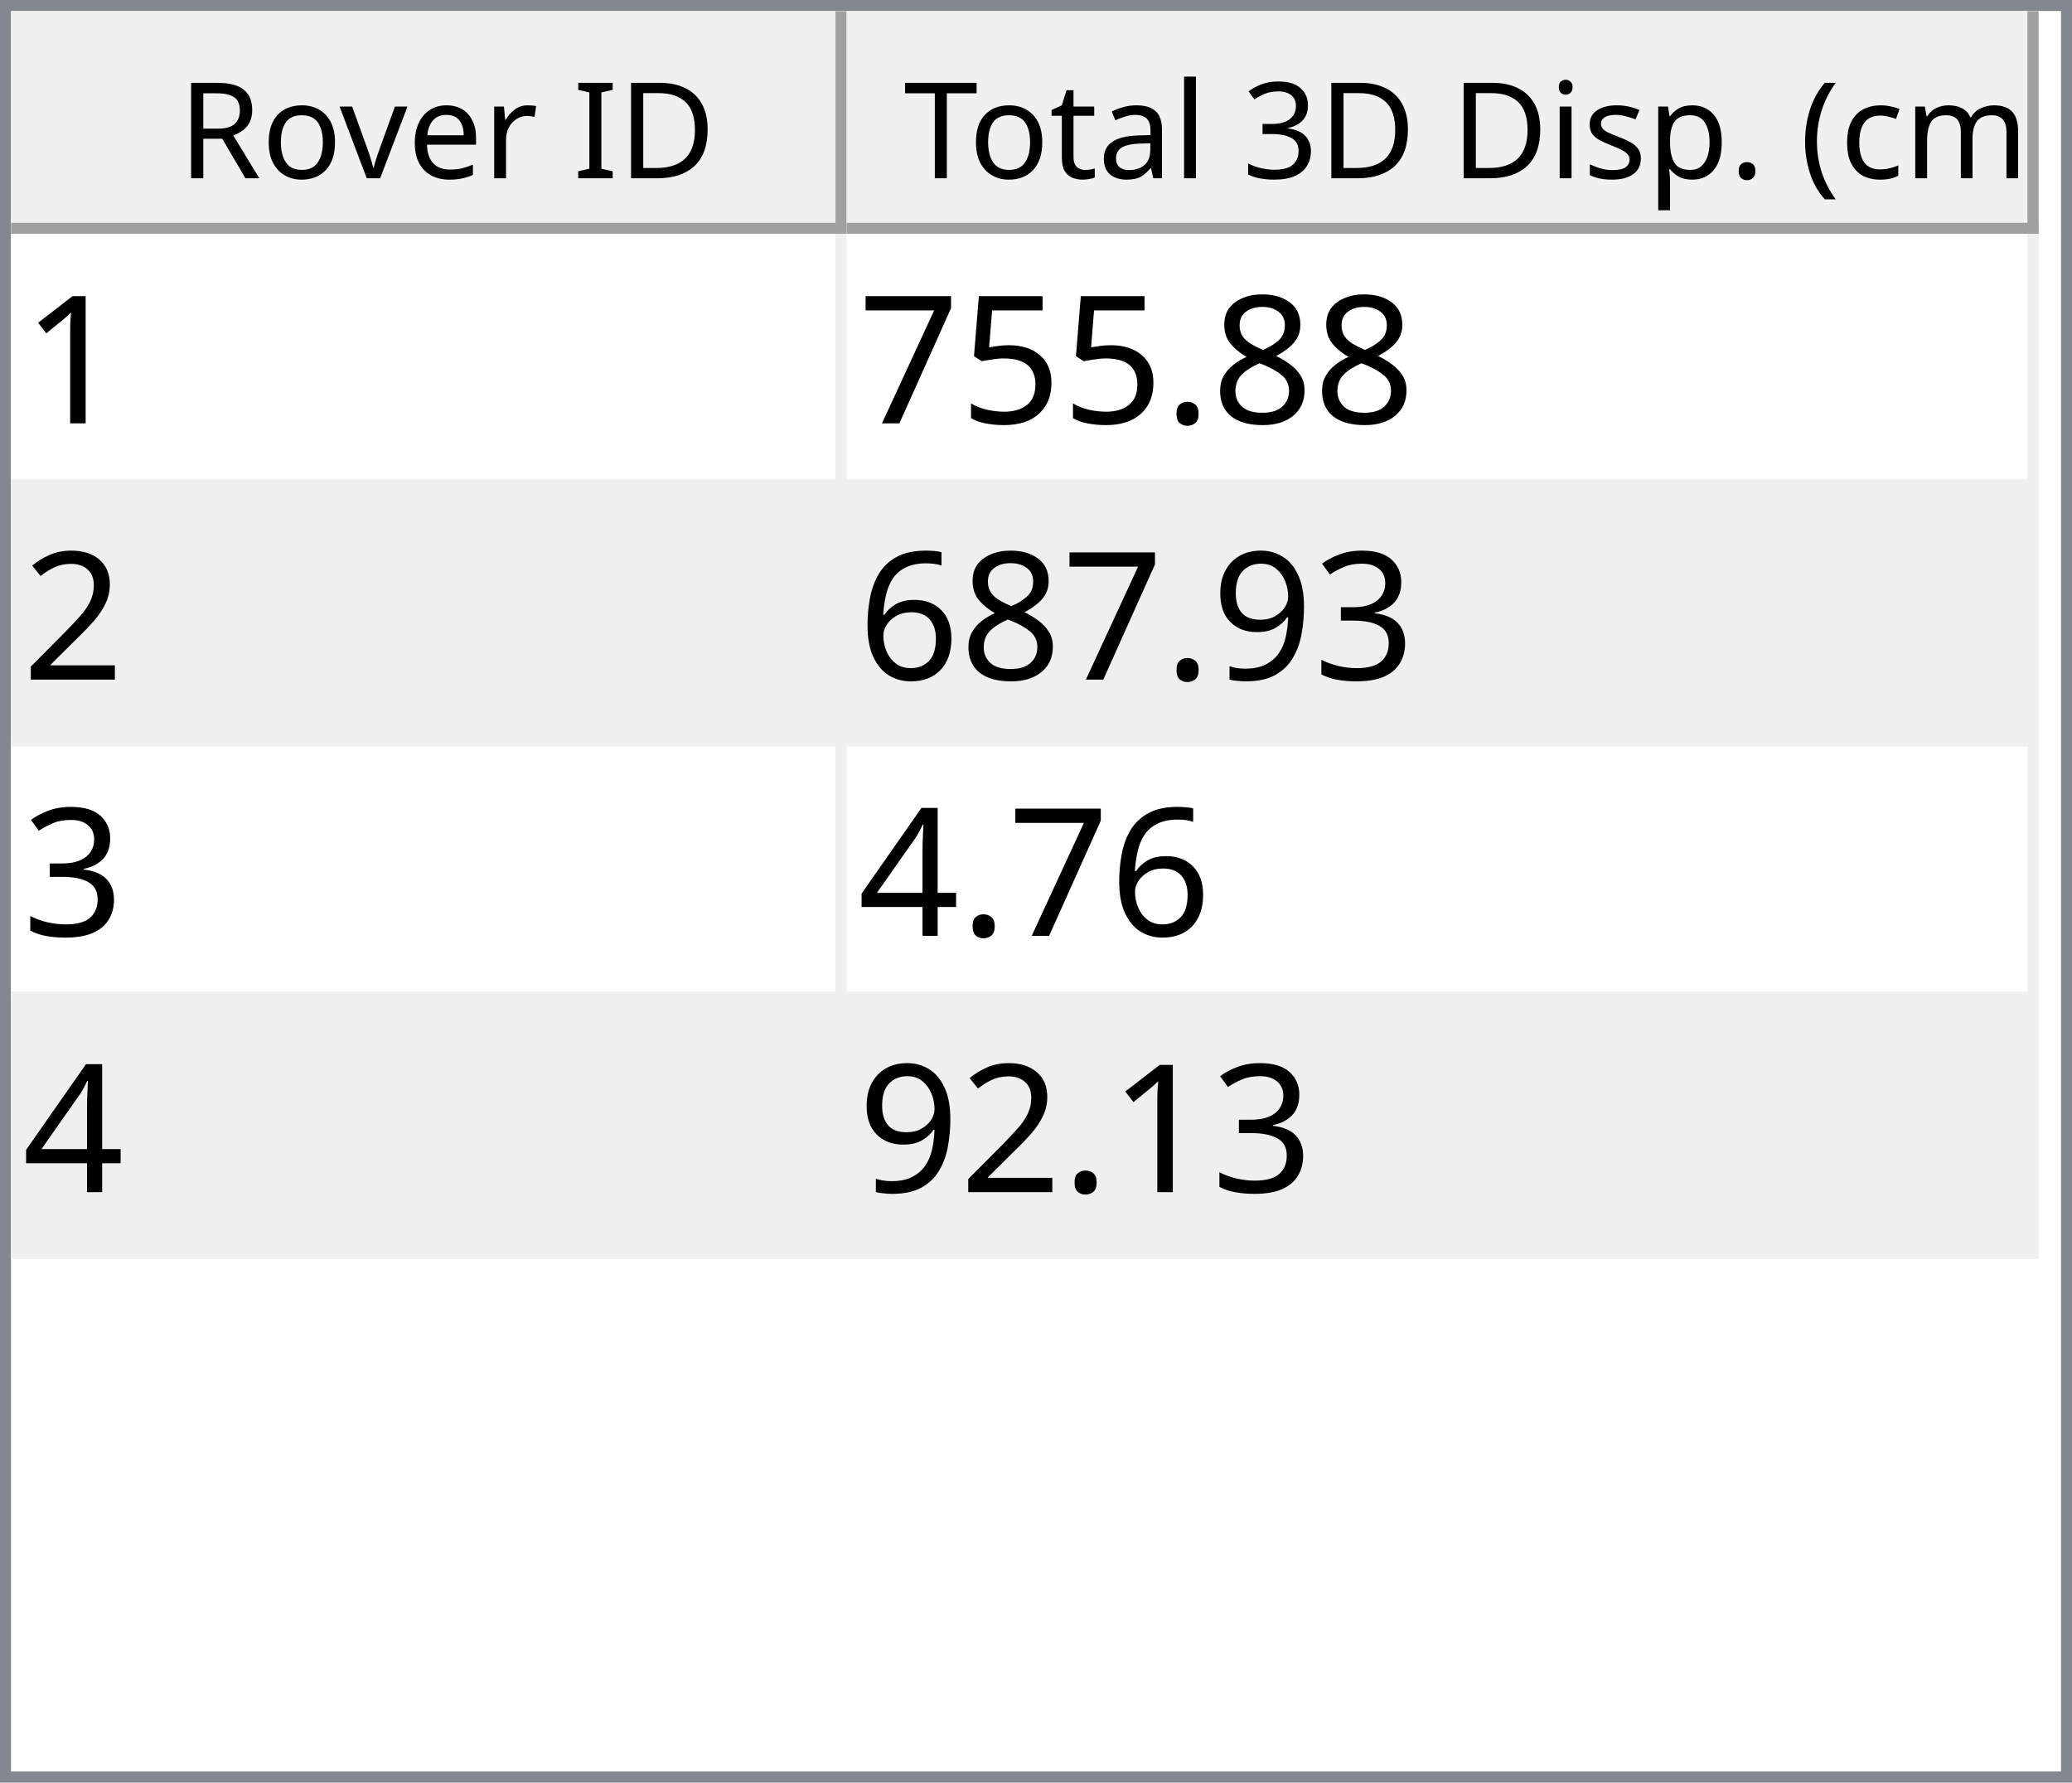
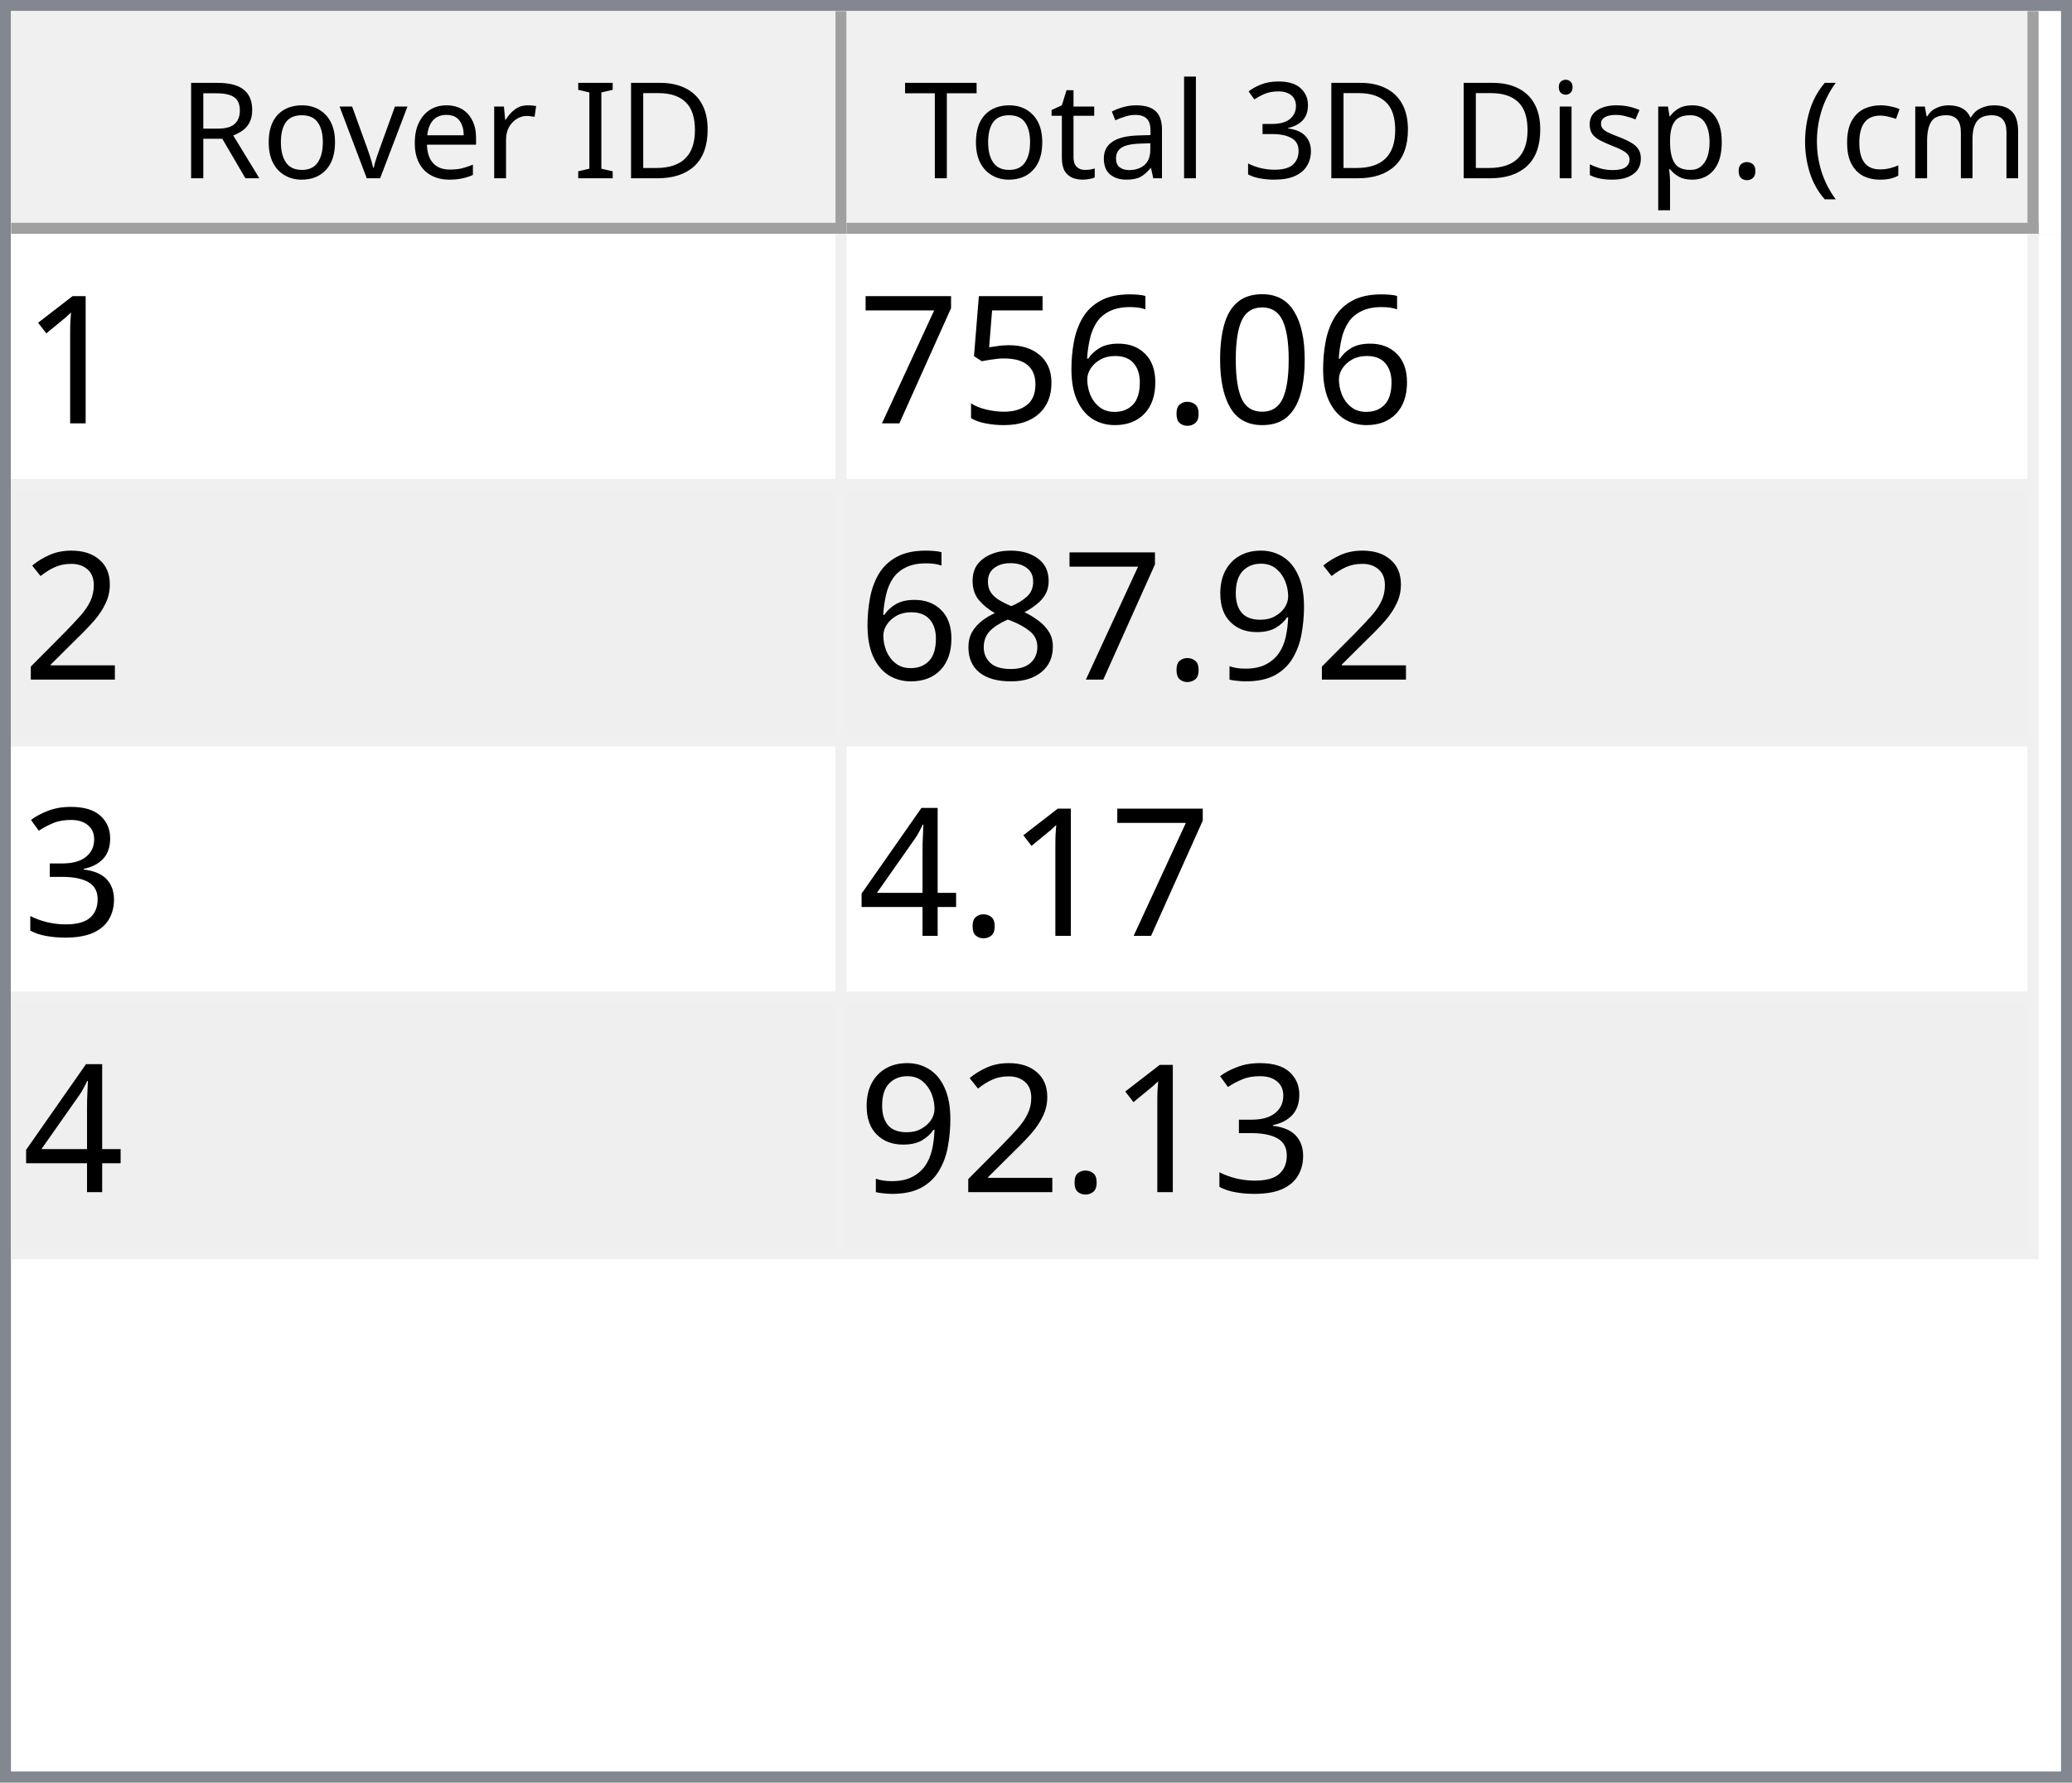
<svg xmlns="http://www.w3.org/2000/svg" style="fill-opacity:1; color-rendering:auto; color-interpolation:auto; text-rendering:auto; stroke:black; stroke-linecap:square; stroke-miterlimit:10; shape-rendering:auto; stroke-opacity:1; fill:black; stroke-dasharray:none; font-weight:normal; stroke-width:1; font-family:'Dialog'; font-style:normal; stroke-linejoin:miter; font-size:12px; stroke-dashoffset:0; image-rendering:auto;" width="186" height="160">
  <defs id="genericDefs" />
  <g>
    <defs id="defs1">
      <clipPath clipPathUnits="userSpaceOnUse" id="clipPath1">
        <path d="M0 0 L186 0 L186 160 L0 160 L0 0 Z" />
      </clipPath>
      <clipPath clipPathUnits="userSpaceOnUse" id="clipPath2">
        <path d="M0 0 L0 160 L186 160 L186 0 Z" />
      </clipPath>
      <clipPath clipPathUnits="userSpaceOnUse" id="clipPath3">
        <path d="M0 0 L0 20 L184 20 L184 0 Z" />
      </clipPath>
      <clipPath clipPathUnits="userSpaceOnUse" id="clipPath4">
        <path d="M0 0 L0 20 L75 20 L75 0 Z" />
      </clipPath>
      <clipPath clipPathUnits="userSpaceOnUse" id="clipPath5">
        <path d="M1 1 L1 19 L74 19 L74 1 Z" />
      </clipPath>
      <clipPath clipPathUnits="userSpaceOnUse" id="clipPath6">
        <path d="M0 0 L0 18 L73 18 L73 0 Z" />
      </clipPath>
      <clipPath clipPathUnits="userSpaceOnUse" id="clipPath7">
        <path d="M-0.5 -0.5 L-0.5 19.5 L74.5 19.5 L74.5 -0.5 Z" />
      </clipPath>
      <clipPath clipPathUnits="userSpaceOnUse" id="clipPath8">
        <path d="M0 0 L0 20 L107 20 L107 0 Z" />
      </clipPath>
      <clipPath clipPathUnits="userSpaceOnUse" id="clipPath9">
        <path d="M1 1 L1 19 L106 19 L106 1 Z" />
      </clipPath>
      <clipPath clipPathUnits="userSpaceOnUse" id="clipPath10">
        <path d="M0 0 L0 18 L105 18 L105 0 Z" />
      </clipPath>
      <clipPath clipPathUnits="userSpaceOnUse" id="clipPath11">
        <path d="M-0.5 -0.5 L-0.5 19.5 L106.5 19.5 L106.5 -0.5 Z" />
      </clipPath>
      <clipPath clipPathUnits="userSpaceOnUse" id="clipPath12">
        <path d="M0 0 L0 138 L184 138 L184 0 Z" />
      </clipPath>
      <clipPath clipPathUnits="userSpaceOnUse" id="clipPath13">
        <path d="M0 0 L0 92 L182 92 L182 0 Z" />
      </clipPath>
      <clipPath clipPathUnits="userSpaceOnUse" id="clipPath14">
        <path d="M-0.5 -0.5 L-0.5 91.5 L181.5 91.5 L181.5 -0.5 Z" />
      </clipPath>
      <clipPath clipPathUnits="userSpaceOnUse" id="clipPath15">
        <path d="M0 0 L0 22 L74 22 L74 0 Z" />
      </clipPath>
      <clipPath clipPathUnits="userSpaceOnUse" id="clipPath16">
        <path d="M0 0 L0 22 L106 22 L106 0 Z" />
      </clipPath>
      <font horiz-adv-x="64.551" id="font1">
        <font-face ascent="107.91" descent="25.098" units-per-em="100" style="font-style:normal; font-family:Segoe UI; font-weight:normal;" />
        <missing-glyph horiz-adv-x="64.551" d="M8.109 0 L8.109 68.266 L56.453 68.266 L56.453 0 L8.109 0 ZM15.328 7.234 L49.219 7.234 L49.219 61.031 L15.328 61.031 L15.328 7.234 Z" />
        <glyph unicode="D" horiz-adv-x="70.117" d="M9.188 0 L9.188 70.016 L28.516 70.016 Q65.531 70.016 65.531 35.891 Q65.531 19.672 55.25 9.836 Q44.969 0 27.734 0 L9.188 0 ZM17.391 62.594 L17.391 7.422 L27.828 7.422 Q41.609 7.422 49.273 14.797 Q56.938 22.172 56.938 35.688 Q56.938 62.594 28.328 62.594 L17.391 62.594 Z" />
        <glyph unicode="I" horiz-adv-x="26.611" d="M17.391 0 L9.188 0 L9.188 70.016 L17.391 70.016 L17.391 0 Z" />
        <glyph unicode=" " horiz-adv-x="27.393" d="" />
        <glyph unicode="r" horiz-adv-x="34.766" d="M34.188 41.891 Q32.078 43.5 28.125 43.5 Q23 43.5 19.555 38.672 Q16.109 33.844 16.109 25.484 L16.109 0 L8.109 0 L8.109 50 L16.109 50 L16.109 39.703 L16.312 39.703 Q18.016 44.969 21.531 47.922 Q25.047 50.875 29.391 50.875 Q32.516 50.875 34.188 50.203 L34.188 41.891 Z" />
        <glyph unicode="e" horiz-adv-x="52.295" d="M48.297 23 L12.984 23 Q13.188 14.656 17.484 10.109 Q21.781 5.562 29.297 5.562 Q37.75 5.562 44.828 11.141 L44.828 3.609 Q38.234 -1.172 27.391 -1.172 Q16.797 -1.172 10.742 5.641 Q4.688 12.453 4.688 24.812 Q4.688 36.469 11.305 43.82 Q17.922 51.172 27.734 51.172 Q37.547 51.172 42.922 44.828 Q48.297 38.484 48.297 27.203 L48.297 23 ZM40.094 29.781 Q40.047 36.719 36.75 40.578 Q33.453 44.438 27.594 44.438 Q21.922 44.438 17.969 40.383 Q14.016 36.328 13.094 29.781 L40.094 29.781 Z" />
        <glyph unicode="v" horiz-adv-x="47.9" d="M47.406 50 L27.484 0 L19.625 0 L0.688 50 L9.469 50 L22.172 13.672 Q23.578 9.672 23.922 6.688 L24.125 6.688 Q24.609 10.453 25.688 13.484 L38.969 50 L47.406 50 Z" />
        <glyph unicode="o" horiz-adv-x="58.594" d="M29 -1.172 Q17.922 -1.172 11.305 5.836 Q4.688 12.844 4.688 24.422 Q4.688 37.016 11.57 44.094 Q18.453 51.172 30.172 51.172 Q41.359 51.172 47.633 44.289 Q53.906 37.406 53.906 25.203 Q53.906 13.234 47.141 6.031 Q40.375 -1.172 29 -1.172 ZM29.594 44.438 Q21.875 44.438 17.383 39.188 Q12.891 33.938 12.891 24.703 Q12.891 15.828 17.43 10.695 Q21.969 5.562 29.594 5.562 Q37.359 5.562 41.531 10.594 Q45.703 15.625 45.703 24.906 Q45.703 34.281 41.531 39.359 Q37.359 44.438 29.594 44.438 Z" />
        <glyph unicode="R" horiz-adv-x="59.814" d="M59.375 0 L49.609 0 L37.891 19.625 Q36.281 22.359 34.766 24.289 Q33.25 26.219 31.664 27.438 Q30.078 28.656 28.25 29.219 Q26.422 29.781 24.125 29.781 L17.391 29.781 L17.391 0 L9.188 0 L9.188 70.016 L30.078 70.016 Q34.672 70.016 38.555 68.867 Q42.438 67.719 45.289 65.375 Q48.141 63.031 49.758 59.547 Q51.375 56.062 51.375 51.375 Q51.375 47.703 50.273 44.656 Q49.172 41.609 47.148 39.211 Q45.125 36.812 42.266 35.133 Q39.406 33.453 35.844 32.516 L35.844 32.328 Q37.594 31.547 38.891 30.547 Q40.188 29.547 41.359 28.18 Q42.531 26.812 43.68 25.078 Q44.828 23.344 46.234 21.047 L59.375 0 ZM17.391 62.594 L17.391 37.203 L28.516 37.203 Q31.594 37.203 34.203 38.133 Q36.812 39.062 38.719 40.797 Q40.625 42.531 41.703 45.047 Q42.781 47.562 42.781 50.688 Q42.781 56.297 39.141 59.445 Q35.5 62.594 28.609 62.594 L17.391 62.594 Z" />
        <glyph unicode=")" horiz-adv-x="30.176" d="M8.297 -15.922 L1.172 -15.922 Q16.406 2.344 16.406 26.812 Q16.406 51.469 1.078 70.016 L8.297 70.016 Q23.531 52.156 23.531 26.703 Q23.531 1.375 8.297 -15.922 Z" />
        <glyph unicode="m" horiz-adv-x="86.133" d="M79.109 0 L71.094 0 L71.094 28.719 Q71.094 37.016 68.531 40.727 Q65.969 44.438 59.906 44.438 Q54.781 44.438 51.195 39.75 Q47.609 35.062 47.609 28.516 L47.609 0 L39.594 0 L39.594 29.688 Q39.594 44.438 28.219 44.438 Q22.953 44.438 19.531 40.016 Q16.109 35.594 16.109 28.516 L16.109 0 L8.109 0 L8.109 50 L16.109 50 L16.109 42.094 L16.312 42.094 Q21.625 51.172 31.844 51.172 Q36.969 51.172 40.773 48.312 Q44.578 45.453 46 40.828 Q51.562 51.172 62.594 51.172 Q79.109 51.172 79.109 30.812 L79.109 0 Z" />
        <glyph unicode="c" horiz-adv-x="46.191" d="M42.188 2.297 Q36.422 -1.172 28.516 -1.172 Q17.828 -1.172 11.258 5.789 Q4.688 12.75 4.688 23.828 Q4.688 36.188 11.766 43.68 Q18.844 51.172 30.672 51.172 Q37.25 51.172 42.281 48.734 L42.281 40.531 Q36.719 44.438 30.375 44.438 Q22.703 44.438 17.797 38.945 Q12.891 33.453 12.891 24.516 Q12.891 15.719 17.508 10.641 Q22.125 5.562 29.891 5.562 Q36.422 5.562 42.188 9.906 L42.188 2.297 Z" />
        <glyph unicode="(" horiz-adv-x="30.176" d="M29.109 -15.922 L21.969 -15.922 Q6.844 1.375 6.844 26.703 Q6.844 52.156 21.969 70.016 L29.203 70.016 Q13.875 51.469 13.875 26.812 Q13.875 2.344 29.109 -15.922 Z" />
        <glyph unicode="." horiz-adv-x="21.68" d="M10.891 -1.078 Q8.641 -1.078 7.055 0.539 Q5.469 2.156 5.469 4.391 Q5.469 6.641 7.055 8.273 Q8.641 9.906 10.891 9.906 Q13.188 9.906 14.797 8.273 Q16.406 6.641 16.406 4.391 Q16.406 2.156 14.797 0.539 Q13.188 -1.078 10.891 -1.078 Z" />
        <glyph unicode="p" horiz-adv-x="58.789" d="M16.312 7.234 L16.109 7.234 L16.109 -23 L8.109 -23 L8.109 50 L16.109 50 L16.109 41.219 L16.312 41.219 Q22.219 51.172 33.594 51.172 Q43.266 51.172 48.688 44.461 Q54.109 37.75 54.109 26.469 Q54.109 13.922 48 6.375 Q41.891 -1.172 31.297 -1.172 Q21.578 -1.172 16.312 7.234 ZM16.109 27.391 L16.109 20.406 Q16.109 14.203 20.141 9.883 Q24.172 5.562 30.375 5.562 Q37.641 5.562 41.773 11.133 Q45.906 16.703 45.906 26.609 Q45.906 34.969 42.047 39.703 Q38.188 44.438 31.594 44.438 Q24.609 44.438 20.359 39.578 Q16.109 34.719 16.109 27.391 Z" />
        <glyph unicode="s" horiz-adv-x="42.432" d="M5.078 1.812 L5.078 10.406 Q11.625 5.562 19.484 5.562 Q30.031 5.562 30.031 12.594 Q30.031 14.594 29.125 15.992 Q28.219 17.391 26.68 18.461 Q25.141 19.531 23.07 20.383 Q21 21.234 18.609 22.172 Q15.281 23.484 12.766 24.828 Q10.25 26.172 8.57 27.859 Q6.891 29.547 6.031 31.695 Q5.172 33.844 5.172 36.719 Q5.172 40.234 6.789 42.945 Q8.406 45.656 11.086 47.484 Q13.766 49.312 17.211 50.242 Q20.656 51.172 24.312 51.172 Q30.812 51.172 35.938 48.922 L35.938 40.828 Q30.422 44.438 23.25 44.438 Q21 44.438 19.195 43.922 Q17.391 43.406 16.094 42.477 Q14.797 41.547 14.086 40.258 Q13.375 38.969 13.375 37.406 Q13.375 35.453 14.086 34.133 Q14.797 32.812 16.164 31.789 Q17.531 30.766 19.484 29.938 Q21.438 29.109 23.922 28.125 Q27.25 26.859 29.883 25.516 Q32.516 24.172 34.375 22.484 Q36.234 20.797 37.234 18.602 Q38.234 16.406 38.234 13.375 Q38.234 9.672 36.602 6.938 Q34.969 4.203 32.234 2.398 Q29.5 0.594 25.93 -0.289 Q22.359 -1.172 18.453 -1.172 Q10.75 -1.172 5.078 1.812 Z" />
        <glyph unicode="i" horiz-adv-x="24.219" d="M12.203 62.703 Q10.062 62.703 8.547 64.164 Q7.031 65.625 7.031 67.875 Q7.031 70.125 8.547 71.609 Q10.062 73.094 12.203 73.094 Q14.406 73.094 15.945 71.609 Q17.484 70.125 17.484 67.875 Q17.484 65.719 15.945 64.211 Q14.406 62.703 12.203 62.703 ZM16.109 0 L8.109 0 L8.109 50 L16.109 50 L16.109 0 Z" />
        <glyph unicode="3" horiz-adv-x="53.906" d="M46.531 19.828 Q46.531 15.094 44.75 11.211 Q42.969 7.328 39.719 4.57 Q36.469 1.812 31.93 0.297 Q27.391 -1.219 21.922 -1.219 Q11.922 -1.219 6 2.594 L6 11.188 Q13.094 5.609 22.219 5.609 Q25.875 5.609 28.828 6.539 Q31.781 7.469 33.906 9.227 Q36.031 10.984 37.18 13.477 Q38.328 15.969 38.328 19.094 Q38.328 32.812 18.797 32.812 L12.984 32.812 L12.984 39.594 L18.5 39.594 Q35.797 39.594 35.797 52.484 Q35.797 64.406 22.609 64.406 Q15.188 64.406 8.688 59.422 L8.688 67.188 Q15.375 71.188 24.609 71.188 Q29 71.188 32.57 69.969 Q36.141 68.75 38.68 66.555 Q41.219 64.359 42.609 61.281 Q44 58.203 44 54.5 Q44 40.672 30.031 36.719 L30.031 36.531 Q33.594 36.141 36.625 34.797 Q39.656 33.453 41.852 31.305 Q44.047 29.156 45.289 26.25 Q46.531 23.344 46.531 19.828 Z" />
        <glyph unicode="l" horiz-adv-x="24.219" d="M16.109 0 L8.109 0 L8.109 74.031 L16.109 74.031 L16.109 0 Z" />
        <glyph unicode="a" horiz-adv-x="50.879" d="M43.891 0 L35.891 0 L35.891 7.812 L35.688 7.812 Q30.469 -1.172 20.312 -1.172 Q12.844 -1.172 8.617 2.781 Q4.391 6.734 4.391 13.281 Q4.391 27.297 20.906 29.594 L35.891 31.688 Q35.891 44.438 25.594 44.438 Q16.547 44.438 9.281 38.281 L9.281 46.484 Q16.656 51.172 26.266 51.172 Q43.891 51.172 43.891 32.516 L43.891 0 ZM35.891 25.297 L23.828 23.641 Q18.266 22.859 15.43 20.875 Q12.594 18.891 12.594 13.875 Q12.594 10.203 15.211 7.883 Q17.828 5.562 22.172 5.562 Q28.125 5.562 32.008 9.742 Q35.891 13.922 35.891 20.312 L35.891 25.297 Z" />
        <glyph unicode="t" horiz-adv-x="33.887" d="M31.297 0.484 Q28.469 -1.078 23.828 -1.078 Q10.688 -1.078 10.688 13.578 L10.688 43.172 L2.094 43.172 L2.094 50 L10.688 50 L10.688 62.203 L18.703 64.797 L18.703 50 L31.297 50 L31.297 43.172 L18.703 43.172 L18.703 14.984 Q18.703 9.969 20.414 7.82 Q22.125 5.672 26.078 5.672 Q29.109 5.672 31.297 7.328 L31.297 0.484 Z" />
        <glyph unicode="T" horiz-adv-x="52.393" d="M50.594 62.594 L30.375 62.594 L30.375 0 L22.172 0 L22.172 62.594 L2 62.594 L2 70.016 L50.594 70.016 L50.594 62.594 Z" />
      </font>
      <font horiz-adv-x="75.0" id="font2">
        <font-face ascent="100.537" descent="21.973" units-per-em="100" style="font-style:normal; font-family:sans-serif; font-weight:normal;" />
        <missing-glyph horiz-adv-x="75.0" d="M12.5 0 L12.5 62.5 L62.5 62.5 L62.5 0 L12.5 0 ZM14.062 1.562 L60.938 1.562 L60.938 60.938 L14.062 60.938 L14.062 1.562 Z" />
        <glyph unicode="1" horiz-adv-x="55.615" d="M37.25 0 L28.469 0 L28.469 56 Q25.297 52.984 20.141 49.953 Q14.984 46.922 10.891 45.406 L10.891 53.906 Q18.266 57.375 23.781 62.305 Q29.297 67.234 31.594 71.875 L37.25 71.875 L37.25 0 Z" />
-         <glyph unicode="8" horiz-adv-x="55.615" d="M17.672 38.812 Q12.203 40.828 9.57 44.539 Q6.938 48.25 6.938 53.422 Q6.938 61.234 12.555 66.555 Q18.172 71.875 27.484 71.875 Q36.859 71.875 42.578 66.43 Q48.297 60.984 48.297 53.172 Q48.297 48.188 45.68 44.508 Q43.062 40.828 37.75 38.812 Q44.344 36.672 47.781 31.883 Q51.219 27.094 51.219 20.453 Q51.219 11.281 44.727 5.031 Q38.234 -1.219 27.641 -1.219 Q17.047 -1.219 10.547 5.055 Q4.047 11.328 4.047 20.703 Q4.047 27.688 7.594 32.398 Q11.141 37.109 17.672 38.812 ZM15.922 53.719 Q15.922 48.641 19.195 45.414 Q22.469 42.188 27.688 42.188 Q32.766 42.188 36.016 45.383 Q39.266 48.578 39.266 53.219 Q39.266 58.062 35.914 61.359 Q32.562 64.656 27.594 64.656 Q22.562 64.656 19.242 61.43 Q15.922 58.203 15.922 53.719 ZM13.094 20.656 Q13.094 16.891 14.875 13.375 Q16.656 9.859 20.172 7.93 Q23.688 6 27.734 6 Q34.031 6 38.133 10.055 Q42.234 14.109 42.234 20.359 Q42.234 26.703 38.016 30.859 Q33.797 35.016 27.438 35.016 Q21.234 35.016 17.164 30.914 Q13.094 26.812 13.094 20.656 Z" />
+         <glyph unicode="0" horiz-adv-x="55.615" d="M4.156 35.297 Q4.156 48 6.766 55.742 Q9.375 63.484 14.523 67.68 Q19.672 71.875 27.484 71.875 Q33.25 71.875 37.594 69.555 Q41.938 67.234 44.773 62.867 Q47.609 58.5 49.219 52.227 Q50.828 45.953 50.828 35.297 Q50.828 22.703 48.242 14.969 Q45.656 7.234 40.508 3.008 Q35.359 -1.219 27.484 -1.219 Q17.141 -1.219 11.234 6.203 Q4.156 15.141 4.156 35.297 ZM13.188 35.297 Q13.188 17.672 17.312 11.836 Q21.438 6 27.484 6 Q33.547 6 37.672 11.859 Q41.797 17.719 41.797 35.297 Q41.797 52.984 37.672 58.789 Q33.547 64.594 27.391 64.594 Q21.344 64.594 17.719 59.469 Q13.188 52.938 13.188 35.297 Z" />
        <glyph unicode="." horiz-adv-x="27.783" d="M9.078 0 L9.078 10.016 L19.094 10.016 L19.094 0 L9.078 0 Z" />
+         <glyph unicode="6" horiz-adv-x="55.615" d="M49.75 54.047 L41.016 53.375 Q39.844 58.547 37.703 60.891 Q34.125 64.656 28.906 64.656 Q24.703 64.656 21.531 62.312 Q17.391 59.281 14.992 53.469 Q12.594 47.656 12.5 36.922 Q15.672 41.75 20.266 44.094 Q24.859 46.438 29.891 46.438 Q38.672 46.438 44.852 39.969 Q51.031 33.5 51.031 23.25 Q51.031 16.5 48.125 10.719 Q45.219 4.938 40.141 1.859 Q35.062 -1.219 28.609 -1.219 Q17.625 -1.219 10.695 6.859 Q3.766 14.938 3.766 33.5 Q3.766 54.25 11.422 63.672 Q18.109 71.875 29.438 71.875 Q37.891 71.875 43.289 67.141 Q48.688 62.406 49.75 54.047 ZM13.875 23.188 Q13.875 18.656 15.797 14.508 Q17.719 10.359 21.188 8.18 Q24.656 6 28.469 6 Q34.031 6 38.039 10.492 Q42.047 14.984 42.047 22.703 Q42.047 30.125 38.086 34.398 Q34.125 38.672 28.125 38.672 Q22.172 38.672 18.023 34.398 Q13.875 30.125 13.875 23.188 Z" />
        <glyph unicode="5" horiz-adv-x="55.615" d="M4.156 18.75 L13.375 19.531 Q14.406 12.797 18.141 9.398 Q21.875 6 27.156 6 Q33.5 6 37.891 10.789 Q42.281 15.578 42.281 23.484 Q42.281 31 38.062 35.352 Q33.844 39.703 27 39.703 Q22.75 39.703 19.336 37.773 Q15.922 35.844 13.969 32.766 L5.719 33.844 L12.641 70.609 L48.25 70.609 L48.25 62.203 L19.672 62.203 L15.828 42.969 Q22.266 47.469 29.344 47.469 Q38.719 47.469 45.164 40.969 Q51.609 34.469 51.609 24.266 Q51.609 14.547 45.953 7.469 Q39.062 -1.219 27.156 -1.219 Q17.391 -1.219 11.211 4.25 Q5.031 9.719 4.156 18.75 Z" />
        <glyph unicode="7" horiz-adv-x="55.615" d="M4.734 62.203 L4.734 70.656 L51.078 70.656 L51.078 63.812 Q44.234 56.547 37.523 44.484 Q30.812 32.422 27.156 19.672 Q24.516 10.688 23.781 0 L14.75 0 Q14.891 8.453 18.062 20.414 Q21.234 32.375 27.172 43.484 Q33.109 54.594 39.797 62.203 L4.734 62.203 Z" />
        <glyph unicode="2" horiz-adv-x="55.615" d="M50.344 8.453 L50.344 0 L3.031 0 Q2.938 3.172 4.047 6.109 Q5.859 10.938 9.836 15.625 Q13.812 20.312 21.344 26.469 Q33.016 36.031 37.117 41.625 Q41.219 47.219 41.219 52.203 Q41.219 57.422 37.477 61.008 Q33.734 64.594 27.734 64.594 Q21.391 64.594 17.578 60.789 Q13.766 56.984 13.719 50.25 L4.688 51.172 Q5.609 61.281 11.664 66.578 Q17.719 71.875 27.938 71.875 Q38.234 71.875 44.242 66.164 Q50.25 60.453 50.25 52 Q50.25 47.703 48.492 43.555 Q46.734 39.406 42.656 34.812 Q38.578 30.219 29.109 22.219 Q21.188 15.578 18.945 13.211 Q16.703 10.844 15.234 8.453 L50.344 8.453 Z" />
+         <glyph unicode="9" horiz-adv-x="55.615" d="M5.469 16.547 L13.922 17.328 Q14.984 11.375 18.016 8.688 Q21.047 6 25.781 6 Q29.828 6 32.883 7.859 Q35.938 9.719 37.891 12.82 Q39.844 15.922 41.164 21.195 Q42.484 26.469 42.484 31.938 Q42.484 32.516 42.438 33.688 Q39.797 29.5 35.234 26.883 Q30.672 24.266 25.344 24.266 Q16.453 24.266 10.305 30.711 Q4.156 37.156 4.156 47.703 Q4.156 58.594 10.578 65.234 Q17 71.875 26.656 71.875 Q33.641 71.875 39.43 68.117 Q45.219 64.359 48.219 57.398 Q51.219 50.438 51.219 37.25 Q51.219 23.531 48.242 15.406 Q45.266 7.281 39.383 3.031 Q33.5 -1.219 25.594 -1.219 Q17.188 -1.219 11.867 3.445 Q6.547 8.109 5.469 16.547 ZM41.453 48.141 Q41.453 55.719 37.43 60.156 Q33.406 64.594 27.734 64.594 Q21.875 64.594 17.531 59.812 Q13.188 55.031 13.188 47.406 Q13.188 40.578 17.312 36.305 Q21.438 32.031 27.484 32.031 Q33.594 32.031 37.523 36.305 Q41.453 40.578 41.453 48.141 Z" />
+         <glyph unicode="8" horiz-adv-x="55.615" d="M17.672 38.812 Q12.203 40.828 9.57 44.539 Q6.938 48.25 6.938 53.422 Q6.938 61.234 12.555 66.555 Q18.172 71.875 27.484 71.875 Q36.859 71.875 42.578 66.43 Q48.297 60.984 48.297 53.172 Q48.297 48.188 45.68 44.508 Q43.062 40.828 37.75 38.812 Q44.344 36.672 47.781 31.883 Q51.219 27.094 51.219 20.453 Q51.219 11.281 44.727 5.031 Q38.234 -1.219 27.641 -1.219 Q17.047 -1.219 10.547 5.055 Q4.047 11.328 4.047 20.703 Q4.047 27.688 7.594 32.398 Q11.141 37.109 17.672 38.812 ZM15.922 53.719 Q15.922 48.641 19.195 45.414 Q22.469 42.188 27.688 42.188 Q32.766 42.188 36.016 45.383 Q39.266 48.578 39.266 53.219 Q39.266 58.062 35.914 61.359 Q32.562 64.656 27.594 64.656 Q22.562 64.656 19.242 61.43 Q15.922 58.203 15.922 53.719 ZM13.094 20.656 Q13.094 16.891 14.875 13.375 Q16.656 9.859 20.172 7.93 Q23.688 6 27.734 6 Q34.031 6 38.133 10.055 Q42.234 14.109 42.234 20.359 Q42.234 26.703 38.016 30.859 Q33.797 35.016 27.438 35.016 Q21.234 35.016 17.164 30.914 Q13.094 26.812 13.094 20.656 Z" />
        <glyph unicode="3" horiz-adv-x="55.615" d="M4.203 18.891 L12.984 20.062 Q14.5 12.594 18.141 9.297 Q21.781 6 27 6 Q33.203 6 37.477 10.297 Q41.75 14.594 41.75 20.953 Q41.75 27 37.797 30.93 Q33.844 34.859 27.734 34.859 Q25.25 34.859 21.531 33.891 L22.516 41.609 Q23.391 41.5 23.922 41.5 Q29.547 41.5 34.039 44.43 Q38.531 47.359 38.531 53.469 Q38.531 58.297 35.258 61.477 Q31.984 64.656 26.812 64.656 Q21.688 64.656 18.266 61.43 Q14.844 58.203 13.875 51.766 L5.078 53.328 Q6.688 62.156 12.398 67.016 Q18.109 71.875 26.609 71.875 Q32.469 71.875 37.398 69.359 Q42.328 66.844 44.945 62.5 Q47.562 58.156 47.562 53.266 Q47.562 48.641 45.07 44.828 Q42.578 41.016 37.703 38.766 Q44.047 37.312 47.562 32.695 Q51.078 28.078 51.078 21.141 Q51.078 11.766 44.242 5.25 Q37.406 -1.266 26.953 -1.266 Q17.531 -1.266 11.305 4.352 Q5.078 9.969 4.203 18.891 Z" />
-         <glyph unicode="9" horiz-adv-x="55.615" d="M5.469 16.547 L13.922 17.328 Q14.984 11.375 18.016 8.688 Q21.047 6 25.781 6 Q29.828 6 32.883 7.859 Q35.938 9.719 37.891 12.82 Q39.844 15.922 41.164 21.195 Q42.484 26.469 42.484 31.938 Q42.484 32.516 42.438 33.688 Q39.797 29.5 35.234 26.883 Q30.672 24.266 25.344 24.266 Q16.453 24.266 10.305 30.711 Q4.156 37.156 4.156 47.703 Q4.156 58.594 10.578 65.234 Q17 71.875 26.656 71.875 Q33.641 71.875 39.43 68.117 Q45.219 64.359 48.219 57.398 Q51.219 50.438 51.219 37.25 Q51.219 23.531 48.242 15.406 Q45.266 7.281 39.383 3.031 Q33.5 -1.219 25.594 -1.219 Q17.188 -1.219 11.867 3.445 Q6.547 8.109 5.469 16.547 ZM41.453 48.141 Q41.453 55.719 37.43 60.156 Q33.406 64.594 27.734 64.594 Q21.875 64.594 17.531 59.812 Q13.188 55.031 13.188 47.406 Q13.188 40.578 17.312 36.305 Q21.438 32.031 27.484 32.031 Q33.594 32.031 37.523 36.305 Q41.453 40.578 41.453 48.141 Z" />
-         <glyph unicode="6" horiz-adv-x="55.615" d="M49.75 54.047 L41.016 53.375 Q39.844 58.547 37.703 60.891 Q34.125 64.656 28.906 64.656 Q24.703 64.656 21.531 62.312 Q17.391 59.281 14.992 53.469 Q12.594 47.656 12.5 36.922 Q15.672 41.75 20.266 44.094 Q24.859 46.438 29.891 46.438 Q38.672 46.438 44.852 39.969 Q51.031 33.5 51.031 23.25 Q51.031 16.5 48.125 10.719 Q45.219 4.938 40.141 1.859 Q35.062 -1.219 28.609 -1.219 Q17.625 -1.219 10.695 6.859 Q3.766 14.938 3.766 33.5 Q3.766 54.25 11.422 63.672 Q18.109 71.875 29.438 71.875 Q37.891 71.875 43.289 67.141 Q48.688 62.406 49.75 54.047 ZM13.875 23.188 Q13.875 18.656 15.797 14.508 Q17.719 10.359 21.188 8.18 Q24.656 6 28.469 6 Q34.031 6 38.039 10.492 Q42.047 14.984 42.047 22.703 Q42.047 30.125 38.086 34.398 Q34.125 38.672 28.125 38.672 Q22.172 38.672 18.023 34.398 Q13.875 30.125 13.875 23.188 Z" />
        <glyph unicode="4" horiz-adv-x="55.615" d="M32.328 0 L32.328 17.141 L1.266 17.141 L1.266 25.203 L33.938 71.578 L41.109 71.578 L41.109 25.203 L50.781 25.203 L50.781 17.141 L41.109 17.141 L41.109 0 L32.328 0 ZM32.328 25.203 L32.328 57.469 L9.906 25.203 L32.328 25.203 Z" />
      </font>
    </defs>
    <g style="fill:white; stroke:white;">
      <rect x="0" y="0" width="186" style="clip-path:url(#clipPath1); stroke:none;" height="160" />
    </g>
    <g style="fill:white; text-rendering:optimizeSpeed; color-rendering:optimizeSpeed; image-rendering:optimizeSpeed; shape-rendering:crispEdges; stroke:white; color-interpolation:sRGB;">
      <rect x="0" width="186" height="160" y="0" style="stroke:none;" />
      <path style="stroke:none;" d="M0 160 L186 160 L186 0 L0 0 Z" />
    </g>
    <g style="fill:rgb(240,240,240); font-family:'Segoe UI'; stroke:rgb(240,240,240);">
      <rect x="0" y="0" width="186" style="clip-path:url(#clipPath2); stroke:none;" height="160" />
    </g>
    <g style="fill:rgb(130,135,144); font-family:'Segoe UI'; stroke:rgb(130,135,144);">
      <path d="M0 0 L186 0 L186 160 L0 160 L0 0 ZM1 1 L185 1 L185 159 L1 159 L1 1 Z" style="fill-rule:evenodd; clip-path:url(#clipPath2); stroke:none;" />
    </g>
    <g style="fill:white; font-family:'Segoe UI'; stroke:white;" transform="translate(1,1)">
      <rect x="0" y="0" width="184" style="clip-path:url(#clipPath3); stroke:none;" height="20" />
    </g>
    <g style="fill:rgb(240,240,240); font-family:'Segoe UI'; stroke:rgb(240,240,240);" transform="translate(1,1)">
      <rect x="0" y="0" width="75" style="clip-path:url(#clipPath4); stroke:none;" height="20" />
    </g>
    <g style="font-family:'Segoe UI';" transform="translate(2,2)">
      <text x="14" xml:space="preserve" y="14" style="clip-path:url(#clipPath6); stroke:none;">Rover ID</text>
    </g>
    <g style="fill:rgb(160,160,160); font-family:'Segoe UI'; stroke:rgb(160,160,160); stroke-linejoin:bevel;" transform="translate(1.5,1.5)">
      <line x1="74" x2="74" y1="0" style="fill:none; clip-path:url(#clipPath7);" y2="19" />
    </g>
    <g style="fill:rgb(160,160,160); font-family:'Segoe UI'; stroke:rgb(160,160,160); stroke-linejoin:bevel;" transform="matrix(1,0,0,1,1,1) translate(0.5,0.5)">
      <line x1="0" x2="74" y1="19" style="fill:none; clip-path:url(#clipPath7);" y2="19" />
    </g>
    <g style="fill:rgb(240,240,240); font-family:'Segoe UI'; stroke:rgb(240,240,240);" transform="translate(76,1)">
      <rect x="0" y="0" width="107" style="clip-path:url(#clipPath8); stroke:none;" height="20" />
    </g>
    <g style="font-family:'Segoe UI';" transform="translate(77,2)">
      <text x="1" xml:space="preserve" y="14" style="clip-path:url(#clipPath10); stroke:none;"> Total 3D Disp. (cm)</text>
    </g>
    <g style="fill:rgb(160,160,160); font-family:'Segoe UI'; stroke:rgb(160,160,160); stroke-linejoin:bevel;" transform="translate(76.5,1.5)">
      <line x1="106" x2="106" y1="0" style="fill:none; clip-path:url(#clipPath11);" y2="19" />
    </g>
    <g style="fill:rgb(160,160,160); font-family:'Segoe UI'; stroke:rgb(160,160,160); stroke-linejoin:bevel;" transform="matrix(1,0,0,1,76,1) translate(0.5,0.5)">
      <line x1="0" x2="106" y1="19" style="fill:none; clip-path:url(#clipPath11);" y2="19" />
    </g>
    <g style="fill:white; font-family:'Segoe UI'; stroke:white;" transform="translate(1,21)">
      <rect x="0" y="0" width="184" style="clip-path:url(#clipPath12); stroke:none;" height="138" />
    </g>
    <g style="fill:rgb(240,240,240); font-size:16px; font-family:sans-serif; stroke:rgb(240,240,240);" transform="translate(1,21)">
      <rect x="0" y="0" width="182" style="clip-path:url(#clipPath13); stroke:none;" height="92" />
      <line transform="translate(0.5,0.5)" x1="0" x2="181" y1="22" style="clip-path:url(#clipPath14); fill:none; stroke-linejoin:bevel;" y2="22" />
    </g>
    <g transform="matrix(1,0,0,1,1,21) translate(0.5,0.5)" style="fill:rgb(240,240,240); font-size:16px; font-family:sans-serif; stroke:rgb(240,240,240); stroke-linejoin:bevel;">
      <line x1="0" x2="181" y1="45" style="fill:none; clip-path:url(#clipPath14);" y2="45" />
    </g>
    <g transform="matrix(1,0,0,1,1,21) translate(0.5,0.5)" style="fill:rgb(240,240,240); font-size:16px; font-family:sans-serif; stroke:rgb(240,240,240); stroke-linejoin:bevel;">
      <line x1="0" x2="181" y1="68" style="fill:none; clip-path:url(#clipPath14);" y2="68" />
    </g>
    <g transform="matrix(1,0,0,1,1,21) translate(0.5,0.5)" style="fill:rgb(240,240,240); font-size:16px; font-family:sans-serif; stroke:rgb(240,240,240); stroke-linejoin:bevel;">
      <line x1="0" x2="181" y1="91" style="fill:none; clip-path:url(#clipPath14);" y2="91" />
    </g>
    <g transform="matrix(1,0,0,1,1,21) translate(0.5,0.5)" style="fill:rgb(240,240,240); font-size:16px; font-family:sans-serif; stroke:rgb(240,240,240); stroke-linejoin:bevel;">
      <line x1="74" x2="74" y1="0" style="fill:none; clip-path:url(#clipPath14);" y2="91" />
    </g>
    <g transform="matrix(1,0,0,1,1,21) translate(0.5,0.5)" style="fill:rgb(240,240,240); font-size:16px; font-family:sans-serif; stroke:rgb(240,240,240); stroke-linejoin:bevel;">
      <line x1="181" x2="181" y1="0" style="fill:none; clip-path:url(#clipPath14);" y2="91" />
    </g>
    <g style="fill:white; font-size:16px; font-family:sans-serif; stroke:white;" transform="matrix(1,0,0,1,1,21)">
      <rect x="0" y="0" width="74" style="clip-path:url(#clipPath15); stroke:none;" height="22" />
      <text x="1" y="17" style="fill:black; clip-path:url(#clipPath15); stroke:none;" xml:space="preserve">1</text>
    </g>
    <g style="fill:white; font-size:16px; font-family:sans-serif; stroke:white;" transform="matrix(1,0,0,1,1,21) translate(75,0)">
      <rect x="0" y="0" width="106" style="clip-path:url(#clipPath16); stroke:none;" height="22" />
-       <text x="1" y="17" style="fill:black; clip-path:url(#clipPath16); stroke:none;" xml:space="preserve">755.88</text>
+       <text x="1" y="17" style="fill:black; clip-path:url(#clipPath16); stroke:none;" xml:space="preserve">756.06</text>
    </g>
    <g style="fill:rgb(239,239,239); font-size:16px; font-family:sans-serif; stroke:rgb(239,239,239);" transform="matrix(1,0,0,1,1,21) translate(0,23)">
      <rect x="0" y="0" width="74" style="clip-path:url(#clipPath15); stroke:none;" height="22" />
      <text x="1" y="17" style="fill:black; clip-path:url(#clipPath15); stroke:none;" xml:space="preserve">2</text>
    </g>
    <g style="fill:rgb(239,239,239); font-size:16px; font-family:sans-serif; stroke:rgb(239,239,239);" transform="matrix(1,0,0,1,1,21) translate(75,23)">
      <rect x="0" y="0" width="106" style="clip-path:url(#clipPath16); stroke:none;" height="22" />
-       <text x="1" y="17" style="fill:black; clip-path:url(#clipPath16); stroke:none;" xml:space="preserve">687.93</text>
+       <text x="1" y="17" style="fill:black; clip-path:url(#clipPath16); stroke:none;" xml:space="preserve">687.92</text>
    </g>
    <g style="fill:white; font-size:16px; font-family:sans-serif; stroke:white;" transform="matrix(1,0,0,1,1,21) translate(0,46)">
      <rect x="0" y="0" width="74" style="clip-path:url(#clipPath15); stroke:none;" height="22" />
      <text x="1" y="17" style="fill:black; clip-path:url(#clipPath15); stroke:none;" xml:space="preserve">3</text>
    </g>
    <g style="fill:white; font-size:16px; font-family:sans-serif; stroke:white;" transform="matrix(1,0,0,1,1,21) translate(75,46)">
      <rect x="0" y="0" width="106" style="clip-path:url(#clipPath16); stroke:none;" height="22" />
-       <text x="1" y="17" style="fill:black; clip-path:url(#clipPath16); stroke:none;" xml:space="preserve">4.76</text>
+       <text x="1" y="17" style="fill:black; clip-path:url(#clipPath16); stroke:none;" xml:space="preserve">4.17</text>
    </g>
    <g style="fill:rgb(239,239,239); font-size:16px; font-family:sans-serif; stroke:rgb(239,239,239);" transform="matrix(1,0,0,1,1,21) translate(0,69)">
      <rect x="0" y="0" width="74" style="clip-path:url(#clipPath15); stroke:none;" height="22" />
      <text x="1" y="17" style="fill:black; clip-path:url(#clipPath15); stroke:none;" xml:space="preserve">4</text>
    </g>
    <g style="fill:rgb(239,239,239); font-size:16px; font-family:sans-serif; stroke:rgb(239,239,239);" transform="matrix(1,0,0,1,1,21) translate(75,69)">
      <rect x="0" y="0" width="106" style="clip-path:url(#clipPath16); stroke:none;" height="22" />
      <text x="1" y="17" style="fill:black; clip-path:url(#clipPath16); stroke:none;" xml:space="preserve">92.13</text>
    </g>
  </g>
</svg>
